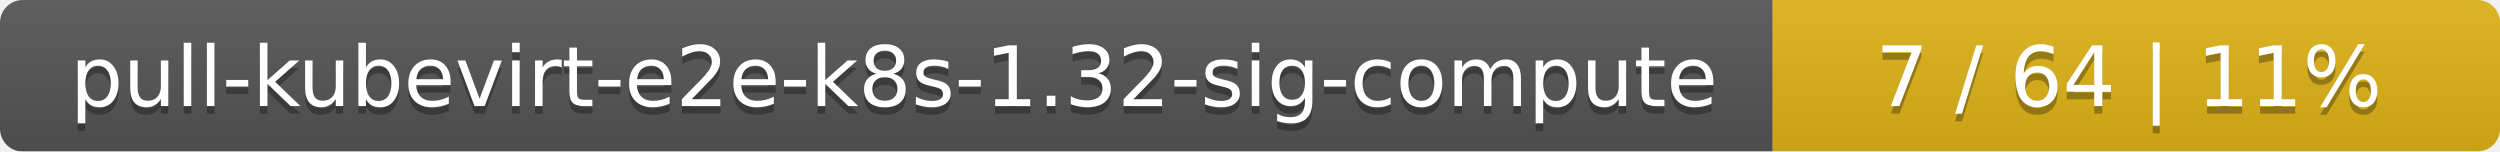
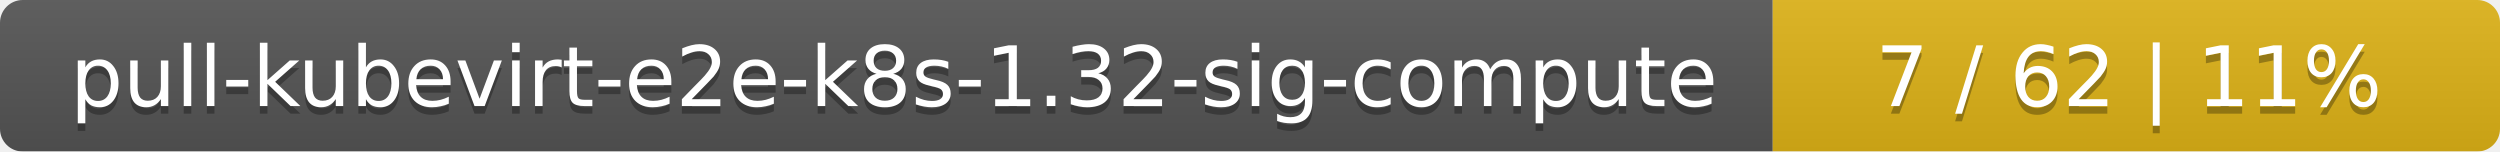
<svg xmlns="http://www.w3.org/2000/svg" width="330" height="20">
  <linearGradient id="smooth" x2="0" y2="100%">
    <stop offset="0" stop-color="#bbb" stop-opacity=".1" />
    <stop offset="1" stop-opacity=".1" />
  </linearGradient>
  <mask id="round">
    <rect width="330" height="20" rx="3" fill="#fff" />
  </mask>
  <g mask="url(#round)">
    <rect width="234" height="20" fill="#555" />
    <rect x="234" width="96" height="20" fill="#dfb317" />
    <rect width="330" height="20" fill="url(#smooth)" />
  </g>
  <g fill="#fff" text-anchor="middle" font-family="DejaVu Sans,Verdana,Geneva,sans-serif" font-size="11">
    <text x="118" y="15" fill="#010101" fill-opacity=".3">pull-kubevirt-e2e-k8s-1.32-sig-compute</text>
    <text x="118" y="14">pull-kubevirt-e2e-k8s-1.32-sig-compute</text>
-     <text x="281" y="15" fill="#010101" fill-opacity=".3">7 / 64    |    11%</text>
-     <text x="281" y="14">7 / 64    |    11%</text>
+     <text x="281" y="15" fill="#010101" fill-opacity=".3">7 / 62    |    11%</text>
+     <text x="281" y="14">7 / 62    |    11%</text>
  </g>
</svg>
